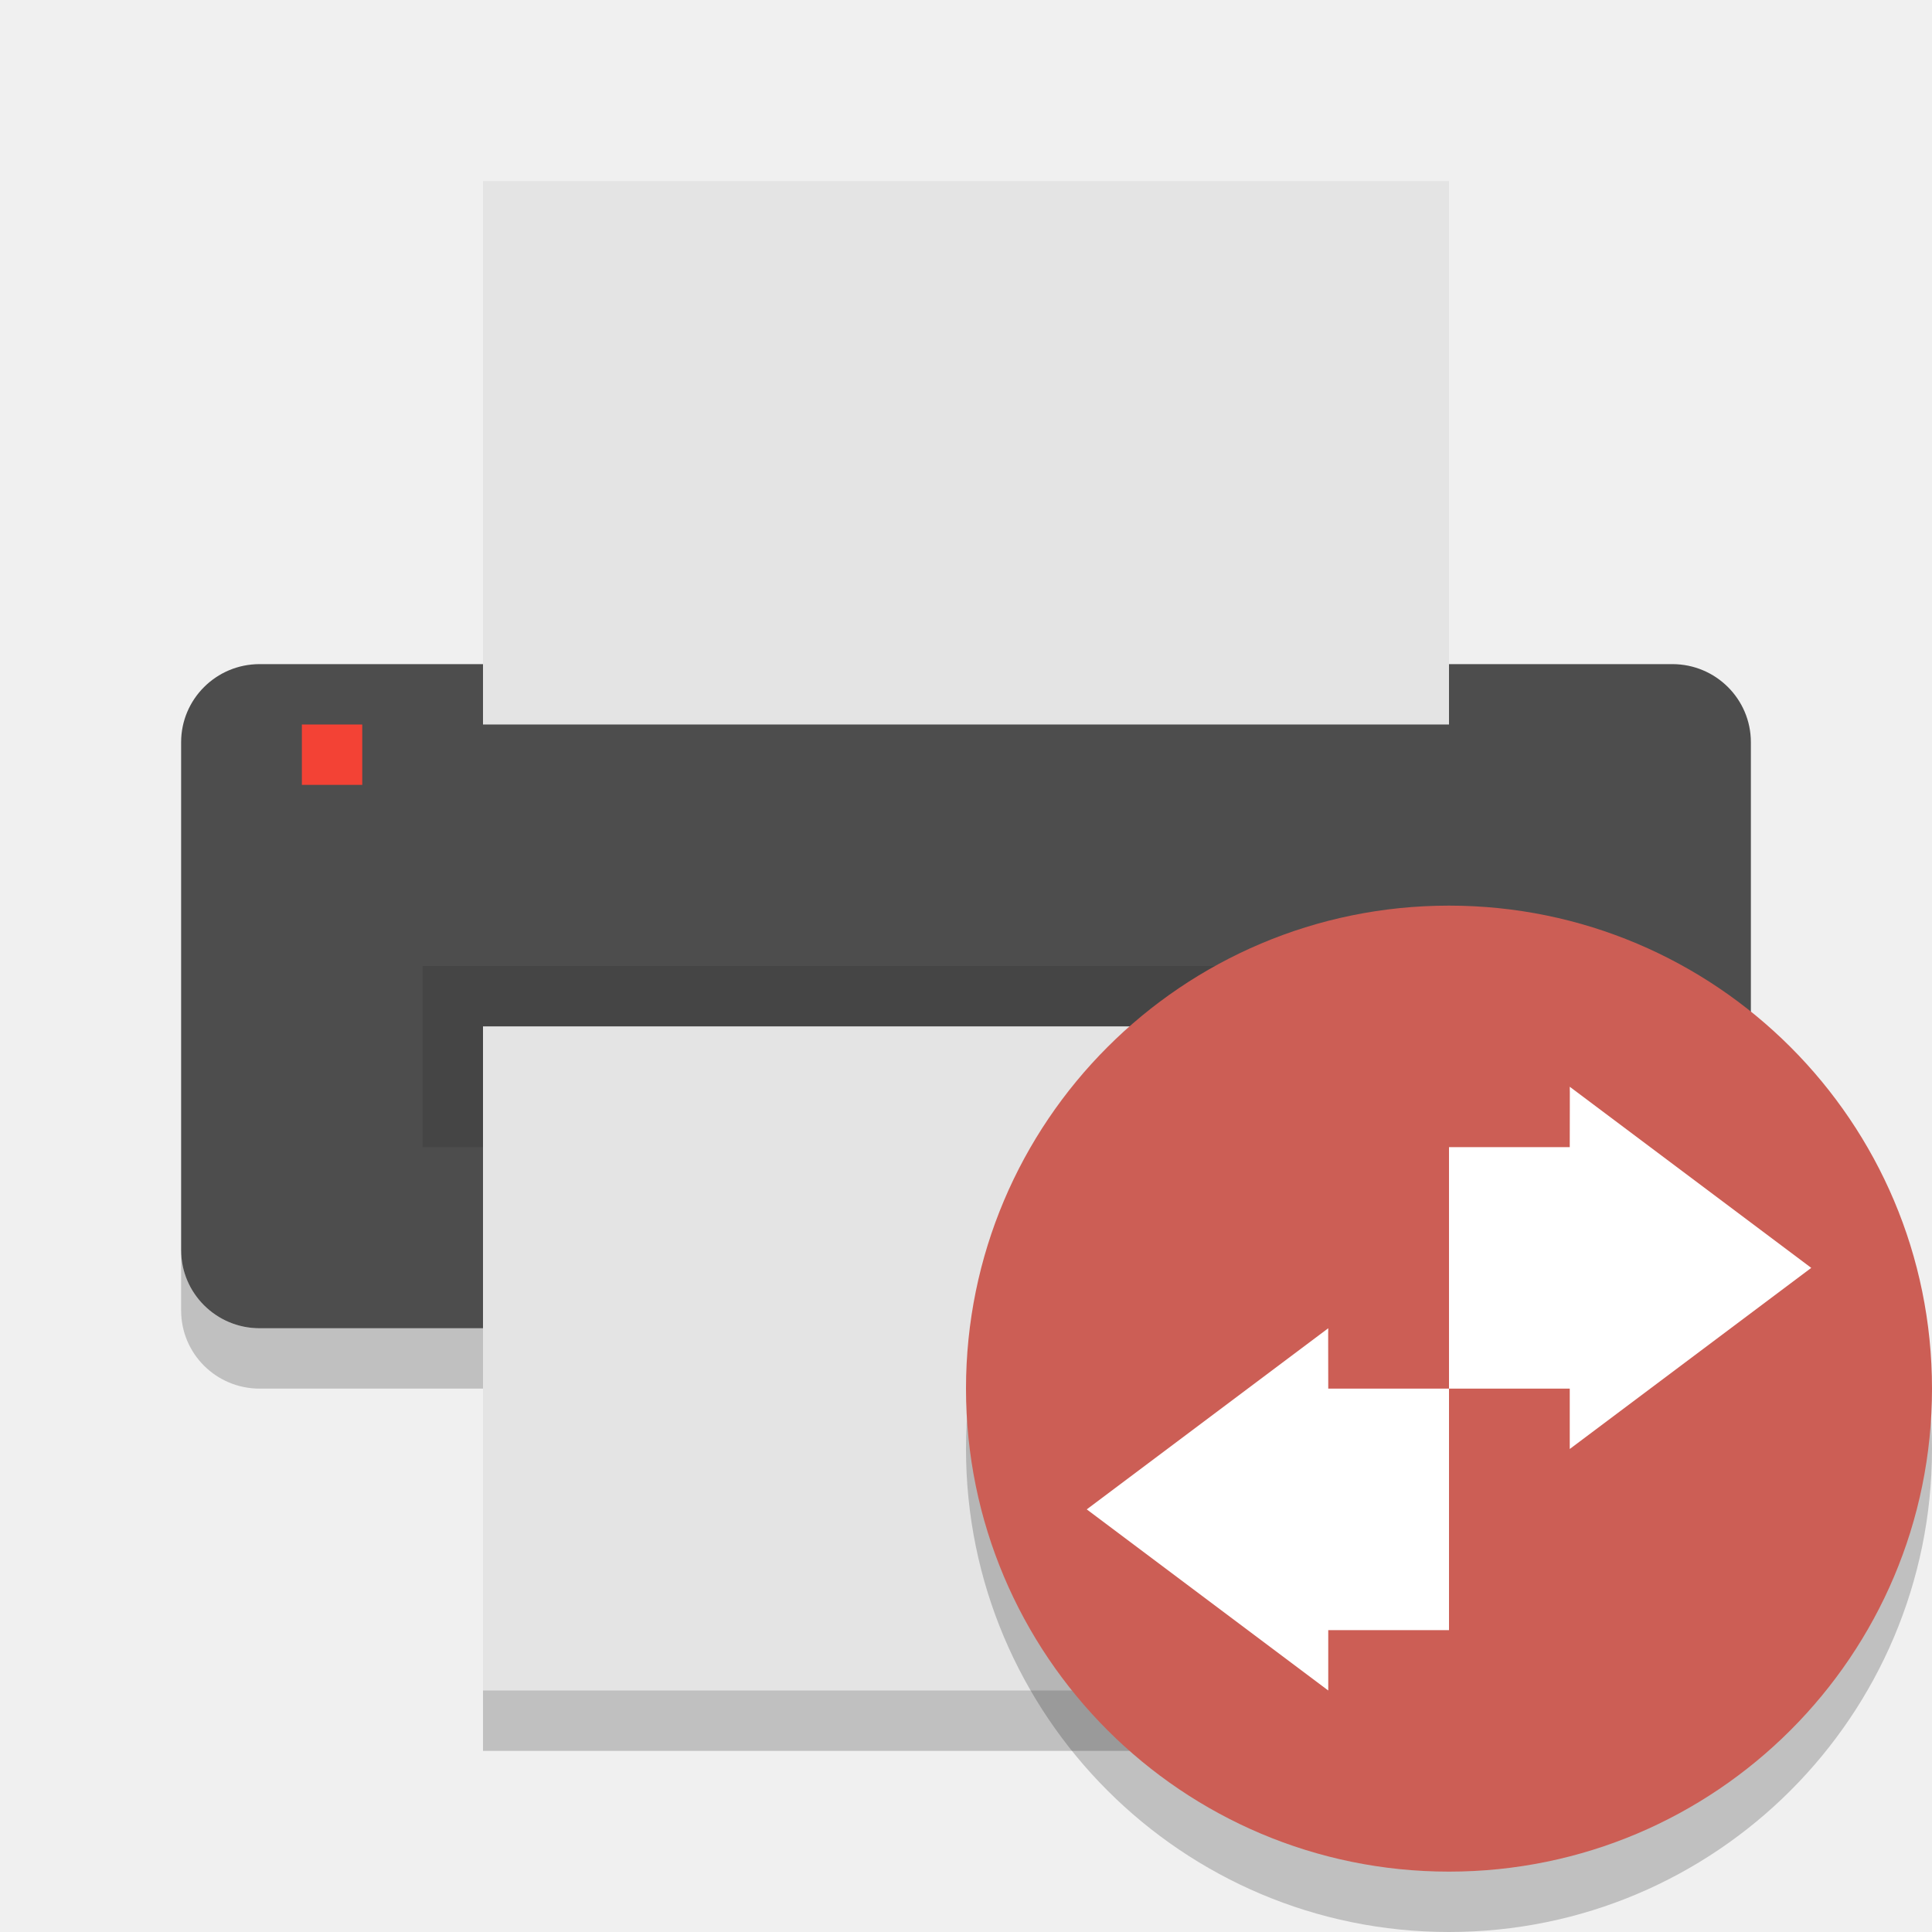
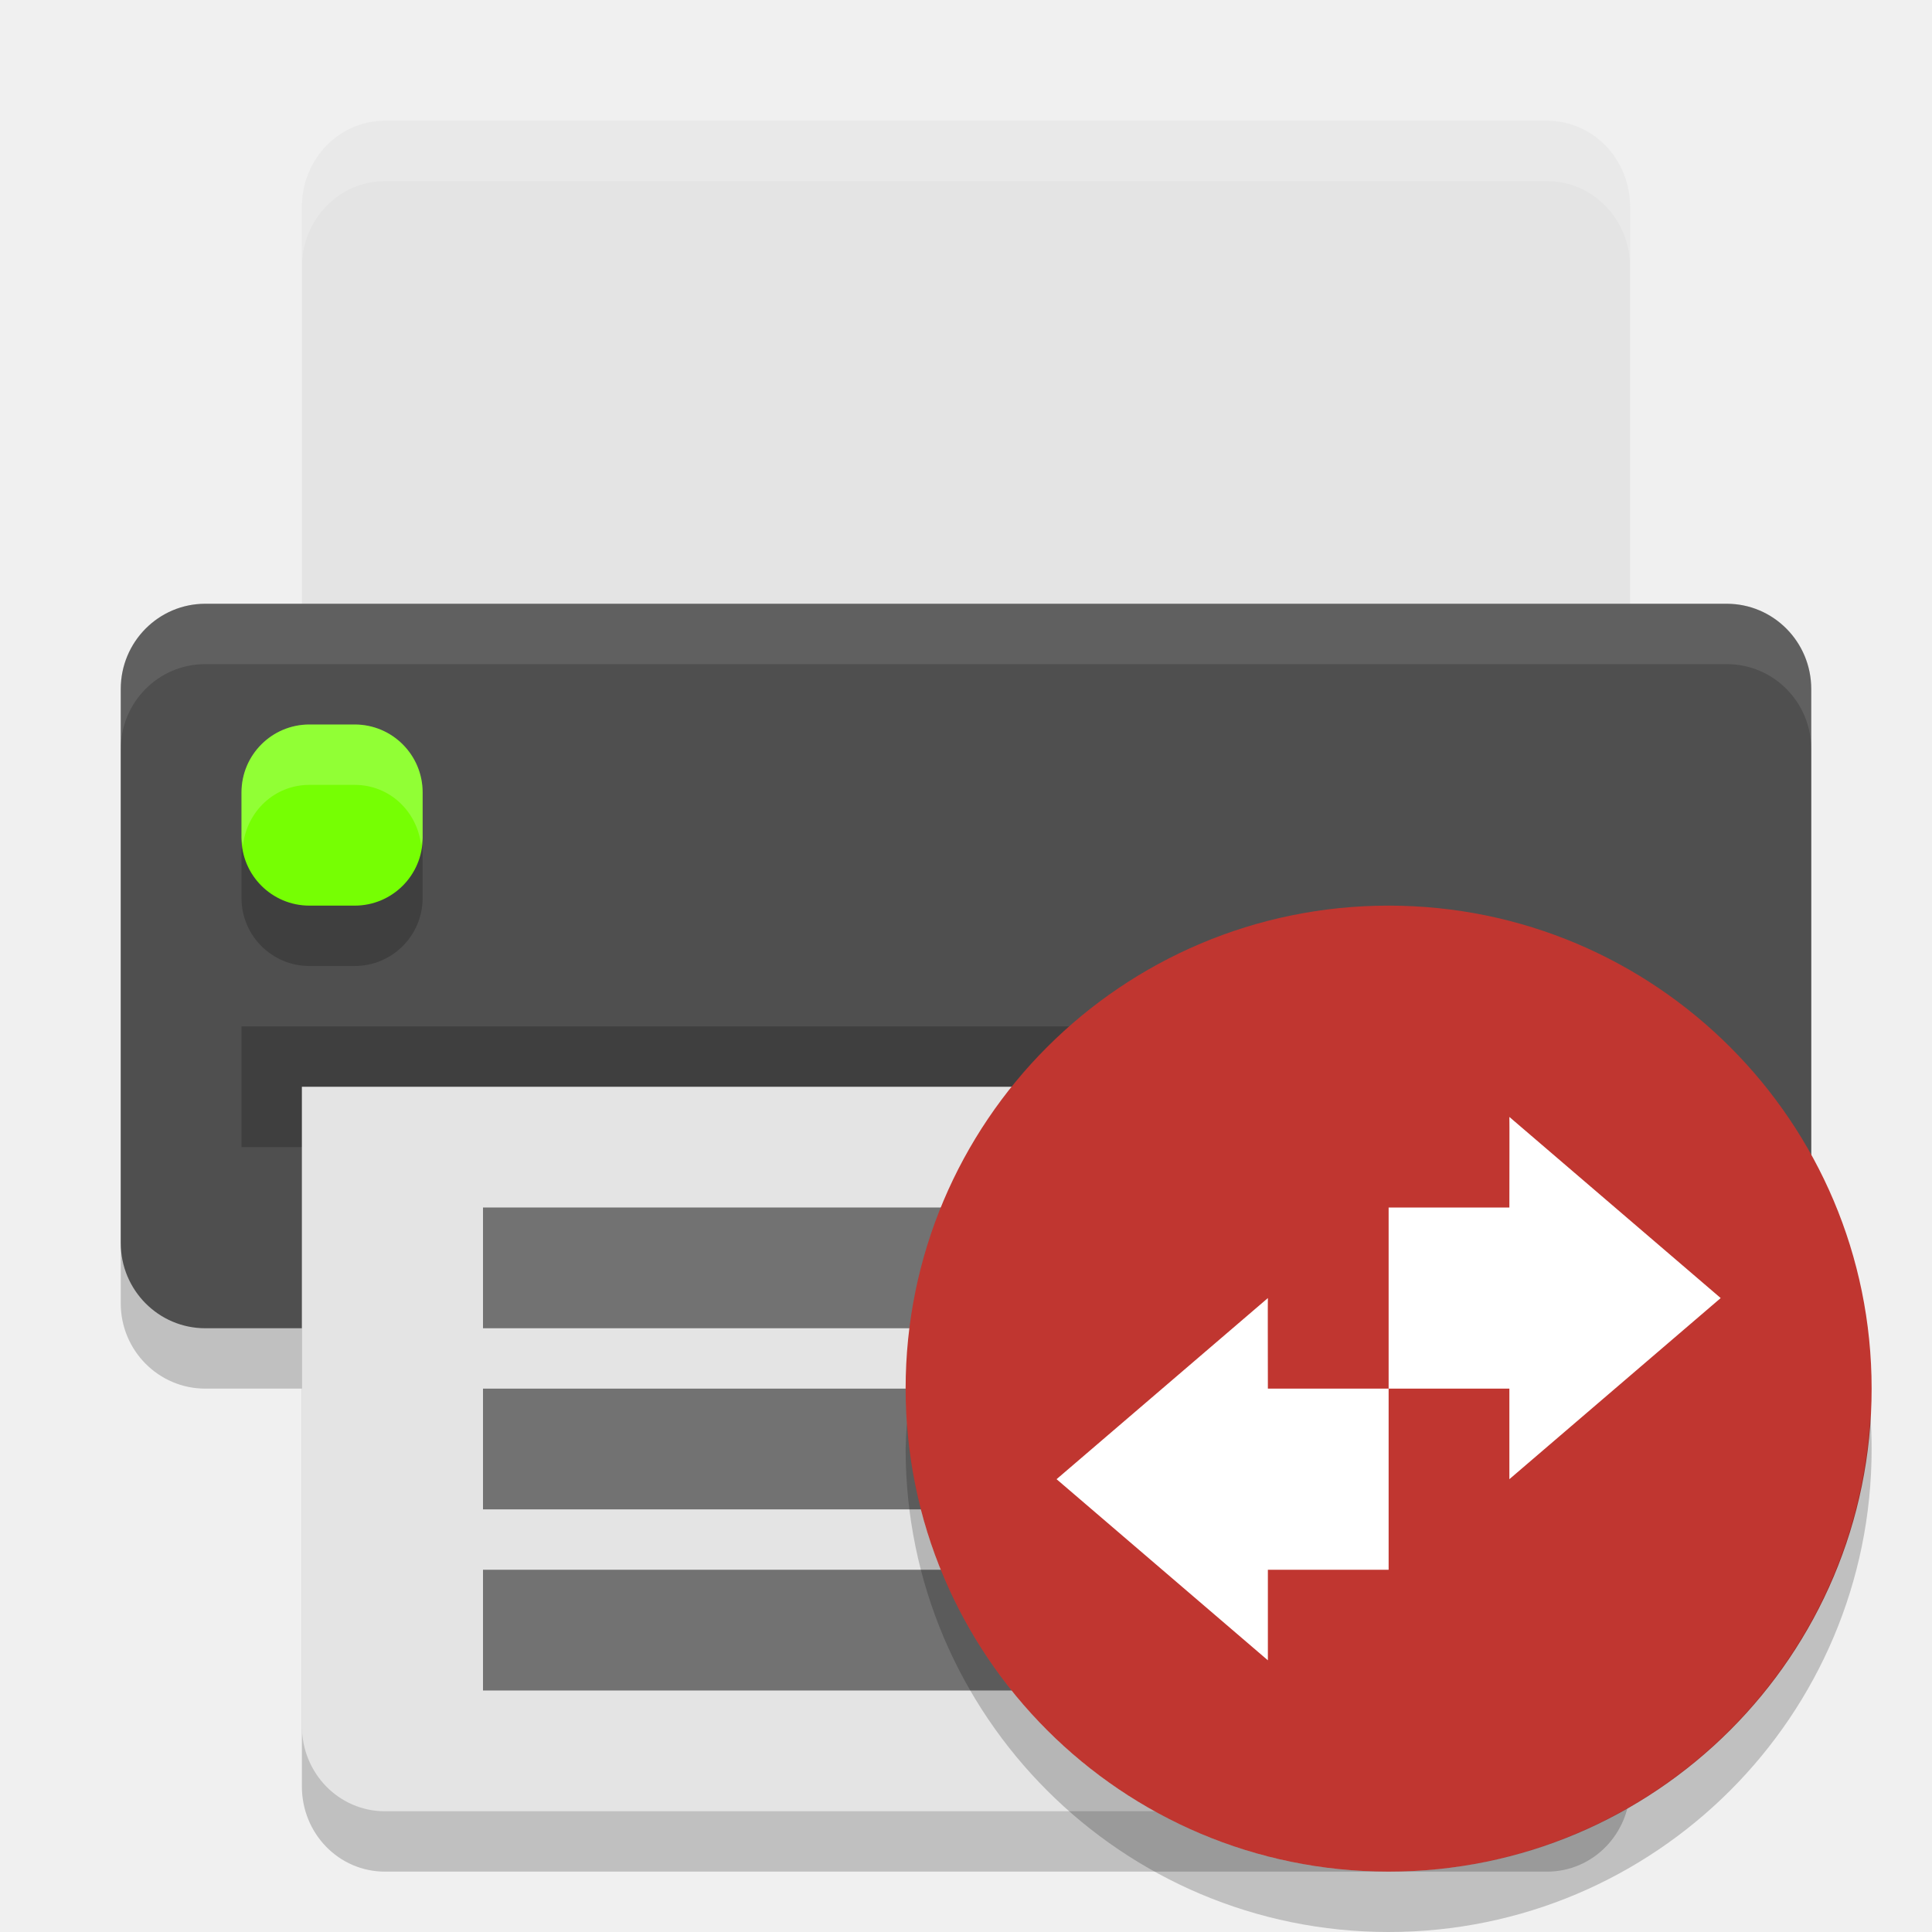
<svg xmlns="http://www.w3.org/2000/svg" width="32" height="32" version="1">
-   <rect fill="#4d4d4d" width="11" height="26" x="-22" y="-29" rx="1.294" ry="1.3" transform="matrix(0,-1,-1,0,0,0)" />
-   <path fill="#e4e4e4" d="m24 12v-9h-16v9z" />
-   <path opacity=".1" d="m7 16h18v3h-18z" />
-   <path fill="#e4e4e4" d="m24 28v-11h-16v11z" />
-   <path fill="#f34235" d="m5 12h1v1h-1z" />
-   <path opacity=".2" d="m3 20.705v1c0 0.717 0.581 1.295 1.301 1.295h3.699v-1h-3.699c-0.72 0-1.301-0.578-1.301-1.295z" />
-   <path opacity=".2" d="m29 20.205c0 0.717-0.581 1.295-1.301 1.295h-3.699v1h3.699c0.72 0 1.301-0.578 1.301-1.295v-1z" />
-   <path opacity=".2" d="m8 28v1h16v-1h-16z" />
-   <circle opacity=".2" cx="24" cy="24" r="8" />
-   <circle fill="#cc5e55" cx="24" cy="23" r="8" />
-   <g fill="#fff" transform="translate(0,1)">
-     <path d="m26 23 4-3-4-3c0.003 0 0 0.556 0 1h-2v4h2z" />
-     <path d="m22 27-4-3 4-3c-0.003 0 0 0.556 0 1h2v4h-2z" />
+   <rect width="12" height="28" x="-23" y="-30" rx="1.412" ry="1.4" transform="matrix(0,-1,-1,0,0,0)" style="opacity:0.2" />
+   <path d="M 5,19 5,29.588 C 5,30.37 5.613,31 6.375,31 l 19.25,0 C 26.387,31 27,30.37 27,29.588 L 27,19 5,19 Z" style="opacity:0.2" />
+   <path style="fill:#e4e4e4" d="M 6.375,2 C 5.613,2 5,2.637 5,3.429 L 5,12 27,12 27,3.429 C 27,2.637 26.387,2 25.625,2 L 6.375,2 Z" />
+   <rect style="fill:#4f4f4f" width="12" height="28" x="-22" y="-30" rx="1.412" ry="1.4" transform="matrix(0,-1,-1,0,0,0)" />
+   <rect width="24" height="2" x="4" y="17" style="opacity:0.2" />
+   <rect style="opacity:0.2" width="3" height="3" x="4" y="13" rx="1.125" ry="1.125" />
+   <rect width="3" height="3" x="4" y="12" rx="1.125" ry="1.125" style="fill:#76ff03" />
+   <path style="fill:#e4e4e4" d="M 5,18 5,28.588 C 5,29.37 5.613,30 6.375,30 l 19.25,0 C 26.387,30 27,29.37 27,28.588 L 27,18 5,18 Z" />
+   <path style="opacity:0.5;fill-rule:evenodd" d="m 8,26 14,0 0,2 -14,0 z" />
+   <path style="opacity:0.5;fill-rule:evenodd" d="m 8,23 11,0 0,2 -11,0 z" />
+   <path style="opacity:0.5;fill-rule:evenodd" d="m 8,20 16,0 0,2 -16,0 z" />
+   <path style="fill:#ffffff;opacity:0.2" d="M 5.125 12 C 4.502 12 4 12.502 4 13.125 L 4 13.875 C 4 13.919 4.02 13.957 4.025 14 C 4.09 13.439 4.546 13 5.125 13 L 5.875 13 C 6.454 13 6.91 13.439 6.975 14 C 6.98 13.957 7 13.919 7 13.875 L 7 13.125 C 7 12.502 6.498 12 5.875 12 L 5.125 12 z" />
+   <path style="fill:#ffffff;opacity:0.1" d="M 3.4 10 C 2.625 10 2 10.63 2 11.412 L 2 12.412 C 2 11.63 2.625 11 3.4 11 L 28.6 11 C 29.375 11 30 11.63 30 12.412 L 30 11.412 C 30 10.63 29.375 10 28.6 10 L 3.4 10 z" />
+   <path style="fill:#ffffff;opacity:0.2" d="M 6.375 2 C 5.613 2 5 2.636 5 3.428 L 5 4.428 C 5 3.636 5.613 3 6.375 3 L 25.625 3 C 26.387 3 27 3.636 27 4.428 L 27 3.428 C 27 2.636 26.387 2 25.625 2 L 6.375 2 z" />
+   <circle cx="23" cy="23" r="8" style="fill:#c03630;fill-rule:evenodd" />
+   <path d="M 30.979,23.424 A 8,8 0 0 1 23,31 8,8 0 0 1 15.021,23.576 8,8 0 0 0 15,24 a 8,8 0 0 0 8,8 8,8 0 0 0 8,-8 8,8 0 0 0 -0.021,-0.576 z" style="opacity:0.2;fill-rule:evenodd" />
+   <g style="fill:#ffffff" transform="translate(-1,1)">
+     <path d="m 26,23.5 3.5,-3 -3.5,-3 c 0.003,0 0,1.056 0,1.5 l -2,0 0,3 2,0 z" />
+     <path d="m 22,26.5 -3.5,-3 3.5,-3 c -0.003,0 0,1.056 0,1.5 l 2,0 0,3 -2,0 z" />
  </g>
</svg>
